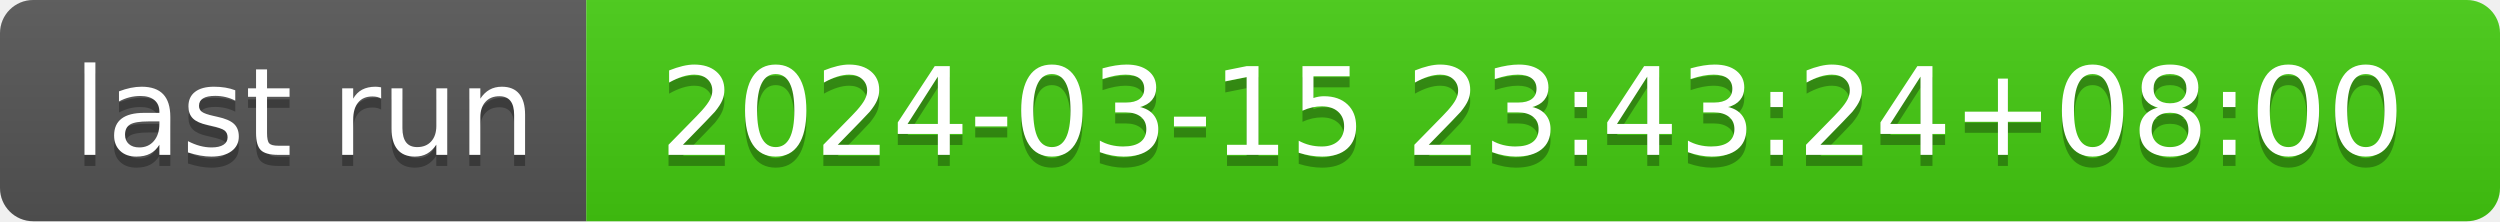
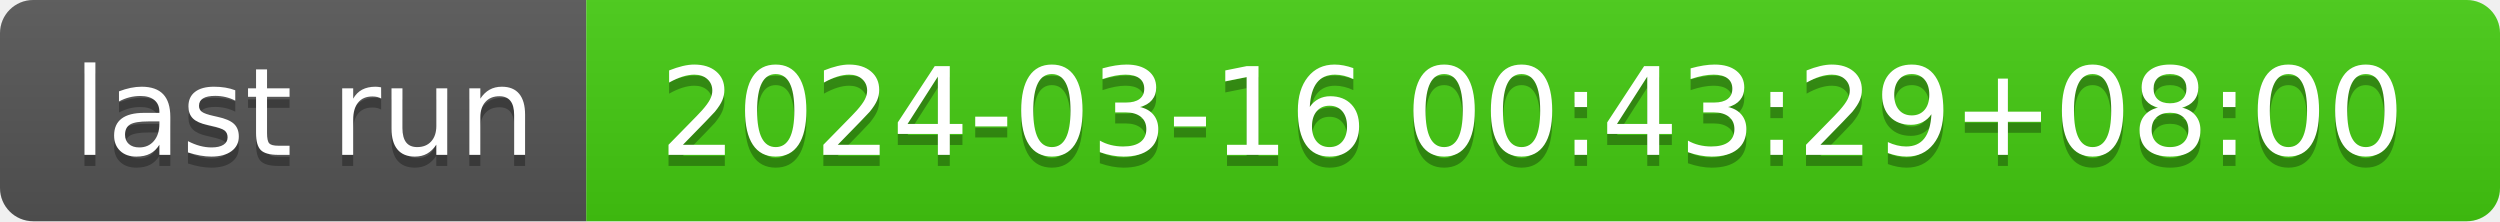
- <svg xmlns="http://www.w3.org/2000/svg" width="226" height="20" role="img" aria-label="last run: 2024-03-15 23:43:24+08:00">
+ <svg xmlns="http://www.w3.org/2000/svg" width="226" height="20" role="img" aria-label="last run: 2024-03-16 00:43:29+08:00">
  <linearGradient id="s" x2="0" y2="100%">
    <stop offset="0" stop-color="#bbb" stop-opacity=".1" />
    <stop offset="1" stop-opacity=".1" />
  </linearGradient>
  <clipPath id="r">
    <rect width="226" height="20" rx="3" fill="#fff" />
  </clipPath>
  <g clip-path="url(#r)">
    <rect width="53" height="20" fill="#555" />
    <rect x="53" width="173" height="20" fill="#4c1" />
    <rect width="226" height="20" fill="url(#s)" />
  </g>
  <g fill="#fff" text-anchor="middle" font-family="Verdana,Geneva,DejaVu Sans,sans-serif" text-rendering="geometricPrecision" font-size="110">
    <text aria-hidden="true" x="275" y="150" fill="#010101" fill-opacity=".3" transform="scale(.1)" textLength="430">last run</text>
    <text x="275" y="140" transform="scale(.1)" fill="#fff" textLength="430">last run</text>
-     <text aria-hidden="true" x="1385" y="150" fill="#010101" fill-opacity=".3" transform="scale(.1)" textLength="1630">2024-03-15 23:43:24+08:00</text>
-     <text x="1385" y="140" transform="scale(.1)" fill="#fff" textLength="1630">2024-03-15 23:43:24+08:00</text>
+     <text aria-hidden="true" x="1385" y="150" fill="#010101" fill-opacity=".3" transform="scale(.1)" textLength="1630">2024-03-16 00:43:29+08:00</text>
+     <text x="1385" y="140" transform="scale(.1)" fill="#fff" textLength="1630">2024-03-16 00:43:29+08:00</text>
  </g>
</svg>
